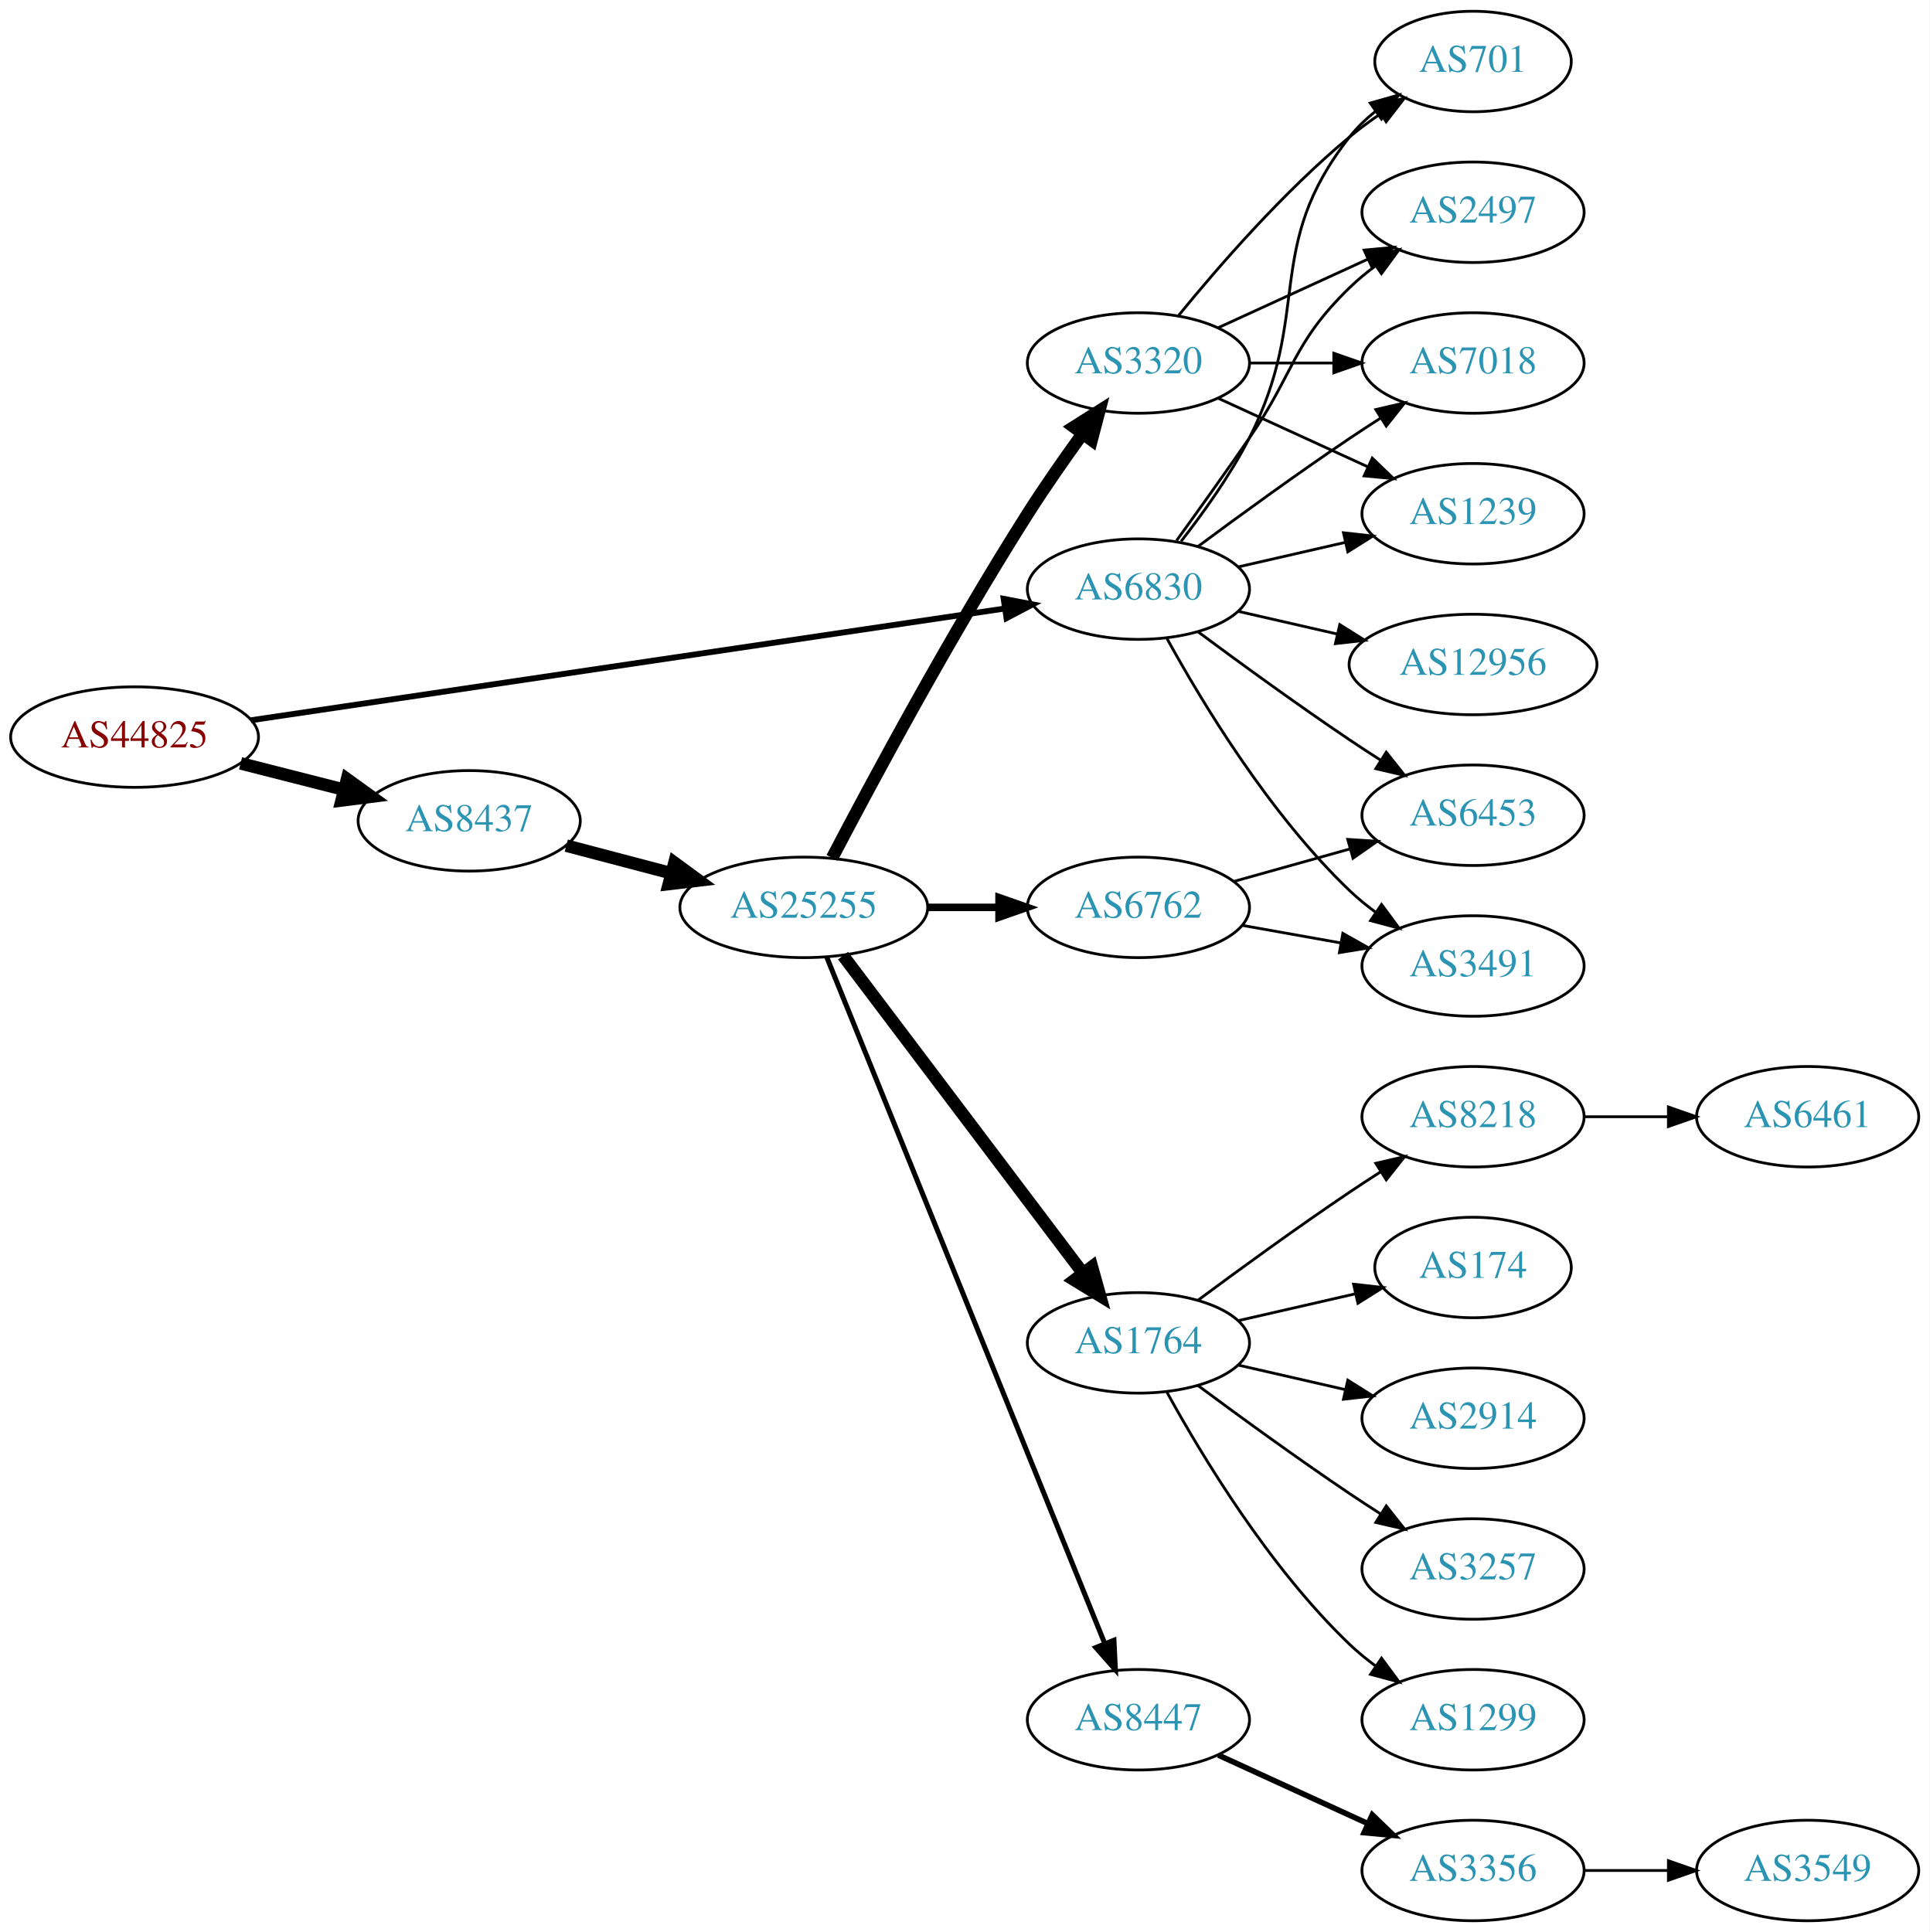
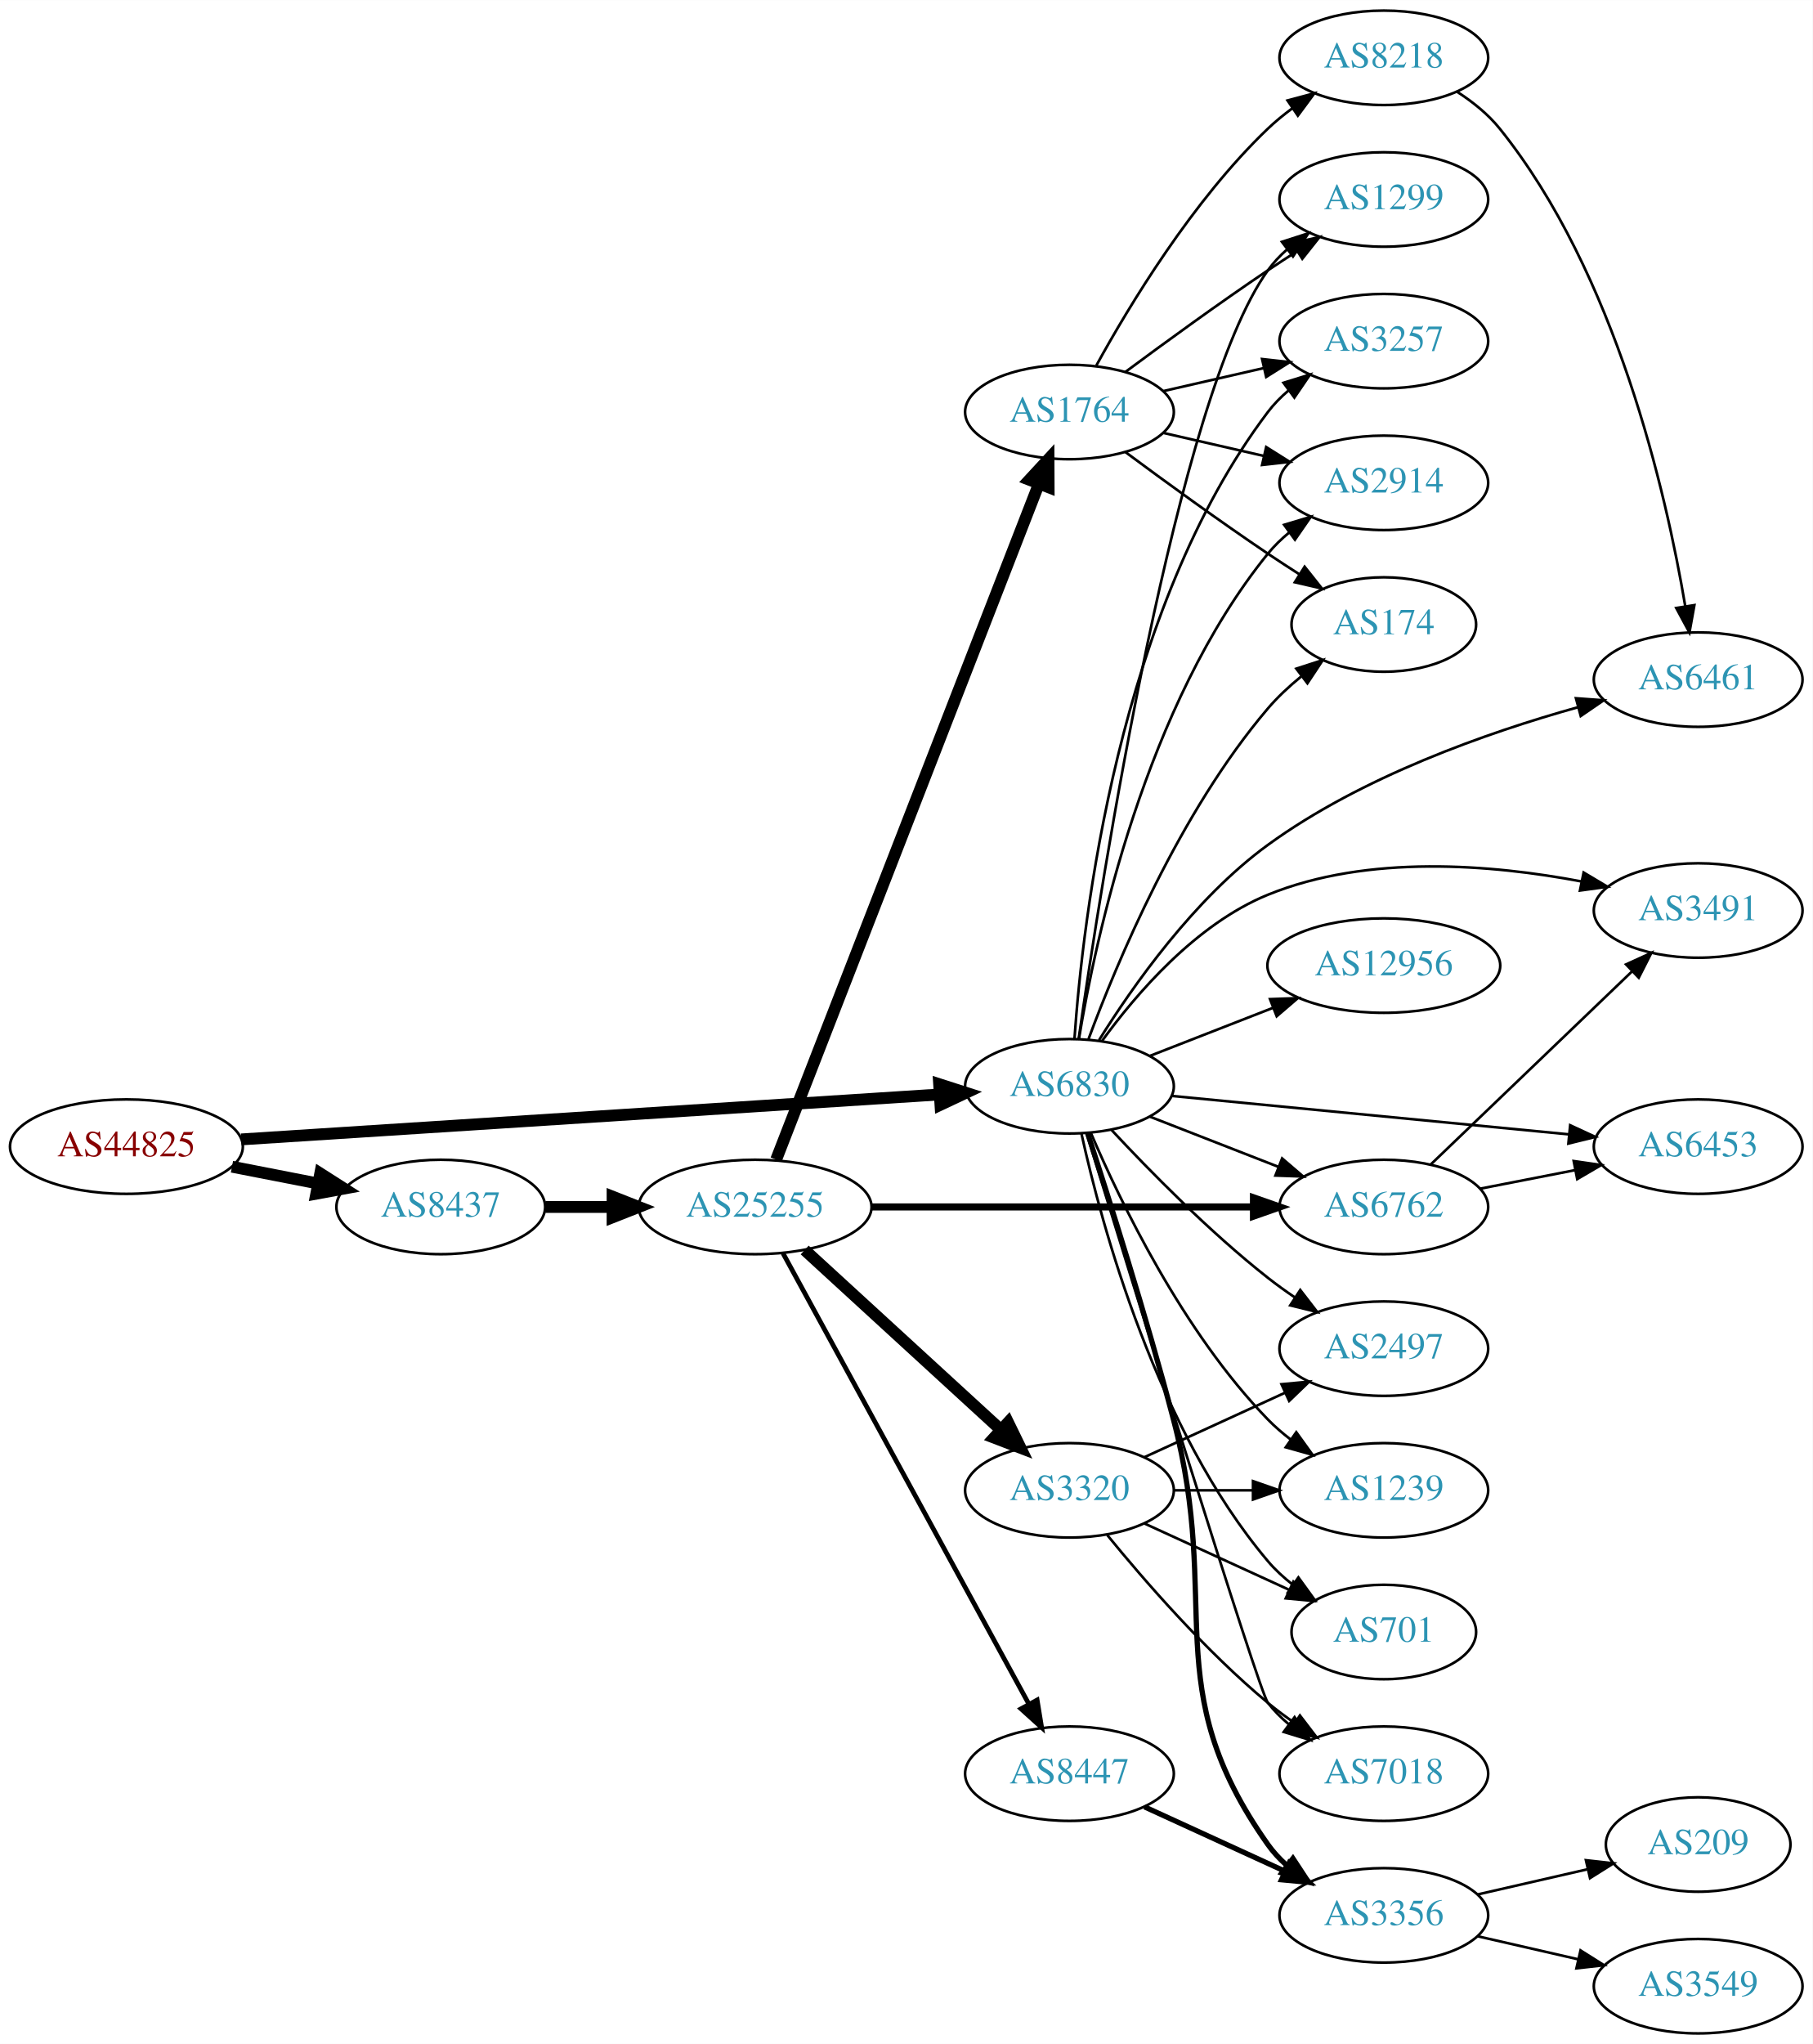
- <svg xmlns="http://www.w3.org/2000/svg" xmlns:xlink="http://www.w3.org/1999/xlink" width="691pt" height="692pt" viewBox="0.00 0.00 691.06 692.00">
-   <g id="graph0" class="graph" transform="scale(1 1) rotate(0) translate(4 688)">
-     <polygon fill="white" stroke="none" points="-4,4 -4,-688 687.055,-688 687.055,4 -4,4" />
+ <svg xmlns="http://www.w3.org/2000/svg" xmlns:xlink="http://www.w3.org/1999/xlink" width="691pt" height="779pt" viewBox="0.00 0.00 691.06 779.00">
+   <g id="graph0" class="graph" transform="scale(1 1) rotate(0) translate(4 775)">
+     <polygon fill="white" stroke="none" points="-4,4 -4,-775 687.055,-775 687.055,4 -4,4" />
    <g id="node1" class="node">
      <g id="a_node1">
        <a xlink:href="/asn/44825" xlink:title="AS44825 ~ RKOOE-AS [AT]">
-           <ellipse fill="#ffffff" stroke="black" cx="44.196" cy="-424" rx="44.393" ry="18" />
-           <text text-anchor="middle" x="44.196" y="-420.3" font-family="Times,serif" font-size="14.00" fill="#880000">AS44825</text>
+           <ellipse fill="#ffffff" stroke="black" cx="44.196" cy="-338" rx="44.393" ry="18" />
+           <text text-anchor="middle" x="44.196" y="-334.3" font-family="Times,serif" font-size="14.00" fill="#880000">AS44825</text>
        </a>
      </g>
    </g>
    <g id="node2" class="node">
      <g id="a_node2">
        <a xlink:href="/asn/6830" xlink:title="AS6830 ~ LibertyGlobal [AT]">
-           <ellipse fill="#ffffff" stroke="black" cx="403.724" cy="-477" rx="39.794" ry="18" />
-           <text text-anchor="middle" x="403.724" y="-473.3" font-family="Times,serif" font-size="14.00" fill="#2c94b3">AS6830</text>
+           <ellipse fill="#ffffff" stroke="black" cx="403.724" cy="-361" rx="39.794" ry="18" />
+           <text text-anchor="middle" x="403.724" y="-357.3" font-family="Times,serif" font-size="14.00" fill="#2c94b3">AS6830</text>
        </a>
      </g>
    </g>
    <g id="edge1" class="edge">
-       <path fill="none" stroke="black" stroke-width="2.1" d="M85.861,-430.028C152.673,-439.932 285.289,-459.591 355.911,-470.06" />
-       <polygon fill="black" stroke="black" stroke-width="2.1" points="355.46,-473.532 365.865,-471.536 356.487,-466.607 355.46,-473.532" />
+       <path fill="none" stroke="black" stroke-width="4.5" d="M87.967,-340.751C154.785,-345.05 283.55,-353.333 353.904,-357.859" />
+       <polygon fill="black" stroke="black" stroke-width="4.5" points="354.029,-361.813 364.261,-358.526 354.535,-353.954 354.029,-361.813" />
    </g>
    <g id="node3" class="node">
      <g id="a_node3">
        <a xlink:href="/asn/8437" xlink:title="AS8437 ~ Hutchison Drei Austria GmbH [AT]">
-           <ellipse fill="#ffffff" stroke="black" cx="164.039" cy="-394" rx="39.794" ry="18" />
-           <text text-anchor="middle" x="164.039" y="-390.3" font-family="Times,serif" font-size="14.00" fill="#2c94b3">AS8437</text>
+           <ellipse fill="#ffffff" stroke="black" cx="164.039" cy="-315" rx="39.794" ry="18" />
+           <text text-anchor="middle" x="164.039" y="-311.3" font-family="Times,serif" font-size="14.00" fill="#2c94b3">AS8437</text>
        </a>
      </g>
    </g>
    <g id="edge2" class="edge">
-       <path fill="none" stroke="black" stroke-width="4.5" d="M82.159,-414.59C93.866,-411.61 106.922,-408.286 119.07,-405.193" />
-       <polygon fill="black" stroke="black" stroke-width="4.5" points="120.292,-408.945 129.012,-402.662 118.349,-401.314 120.292,-408.945" />
+       <path fill="none" stroke="black" stroke-width="4.5" d="M84.436,-330.341C94.888,-328.301 106.274,-326.079 117.052,-323.975" />
+       <polygon fill="black" stroke="black" stroke-width="4.5" points="118.089,-327.785 127.149,-322.005 116.58,-320.056 118.089,-327.785" />
    </g>
    <g id="node4" class="node">
      <g id="a_node4">
-         <a xlink:href="/asn/7018" xlink:title="AS7018 ~ AT&amp;T Services, Inc. [US]">
-           <ellipse fill="#ffffff" stroke="black" cx="523.566" cy="-558" rx="39.794" ry="18" />
-           <text text-anchor="middle" x="523.566" y="-554.3" font-family="Times,serif" font-size="14.00" fill="#2c94b3">AS7018</text>
+         <a xlink:href="/asn/701" xlink:title="AS701 ~ UUNET [US]">
+           <ellipse fill="#ffffff" stroke="black" cx="523.566" cy="-153" rx="35.194" ry="18" />
+           <text text-anchor="middle" x="523.566" y="-149.3" font-family="Times,serif" font-size="14.00" fill="#2c94b3">AS701</text>
        </a>
      </g>
    </g>
    <g id="edge3" class="edge">
-       <path fill="none" stroke="black" d="M425.054,-492.277C439.916,-503.304 460.661,-518.407 479.37,-531 482.919,-533.389 486.67,-535.839 490.418,-538.242" />
-       <polygon fill="black" stroke="black" points="488.744,-541.325 499.067,-543.712 492.486,-535.409 488.744,-541.325" />
+       <path fill="none" stroke="black" d="M408.307,-342.885C415.993,-307.939 436.915,-230.235 479.37,-180 482.132,-176.732 485.392,-173.736 488.864,-171.024" />
+       <polygon fill="black" stroke="black" points="491,-173.802 497.214,-165.221 487.005,-168.054 491,-173.802" />
    </g>
    <g id="node5" class="node">
      <g id="a_node5">
-         <a xlink:href="/asn/1239" xlink:title="AS1239 ~ Sprint [US]">
-           <ellipse fill="#ffffff" stroke="black" cx="523.566" cy="-504" rx="39.794" ry="18" />
-           <text text-anchor="middle" x="523.566" y="-500.3" font-family="Times,serif" font-size="14.00" fill="#2c94b3">AS1239</text>
+         <a xlink:href="/asn/6453" xlink:title="AS6453 ~ TATA COMMUNICATIONS (AMERICA) INC [US]">
+           <ellipse fill="#ffffff" stroke="black" cx="643.409" cy="-338" rx="39.794" ry="18" />
+           <text text-anchor="middle" x="643.409" y="-334.3" font-family="Times,serif" font-size="14.00" fill="#2c94b3">AS6453</text>
        </a>
      </g>
    </g>
    <g id="edge4" class="edge">
-       <path fill="none" stroke="black" d="M439.443,-484.955C451.443,-487.704 465.064,-490.825 477.756,-493.733" />
-       <polygon fill="black" stroke="black" points="477.159,-497.187 487.688,-496.009 478.722,-490.364 477.159,-497.187" />
+       <path fill="none" stroke="black" d="M442.648,-357.33C483.747,-353.353 549.433,-346.997 594.173,-342.668" />
+       <polygon fill="black" stroke="black" points="594.609,-346.142 604.226,-341.695 593.935,-339.174 594.609,-346.142" />
    </g>
    <g id="node6" class="node">
      <g id="a_node6">
-         <a xlink:href="/asn/12956" xlink:title="AS12956 ~ TELXIUS [ES]">
-           <ellipse fill="#ffffff" stroke="black" cx="523.566" cy="-450" rx="44.393" ry="18" />
-           <text text-anchor="middle" x="523.566" y="-446.3" font-family="Times,serif" font-size="14.00" fill="#2c94b3">AS12956</text>
+         <a xlink:href="/asn/1299" xlink:title="AS1299 ~ Telia Carrier [EU]">
+           <ellipse fill="#ffffff" stroke="black" cx="523.566" cy="-699" rx="39.794" ry="18" />
+           <text text-anchor="middle" x="523.566" y="-695.3" font-family="Times,serif" font-size="14.00" fill="#2c94b3">AS1299</text>
        </a>
      </g>
    </g>
    <g id="edge5" class="edge">
-       <path fill="none" stroke="black" d="M439.443,-469.045C450.582,-466.493 463.117,-463.621 475.01,-460.896" />
-       <polygon fill="black" stroke="black" points="475.838,-464.297 484.804,-458.652 474.275,-457.474 475.838,-464.297" />
+       <path fill="none" stroke="black" d="M407.23,-379.058C415.685,-437.988 444.581,-623.666 479.37,-672 481.448,-674.887 483.939,-677.533 486.662,-679.943" />
+       <polygon fill="black" stroke="black" points="484.718,-682.861 494.801,-686.112 488.947,-677.282 484.718,-682.861" />
    </g>
    <g id="node7" class="node">
      <g id="a_node7">
-         <a xlink:href="/asn/701" xlink:title="AS701 ~ UUNET [US]">
-           <ellipse fill="#ffffff" stroke="black" cx="523.566" cy="-666" rx="35.194" ry="18" />
-           <text text-anchor="middle" x="523.566" y="-662.3" font-family="Times,serif" font-size="14.00" fill="#2c94b3">AS701</text>
+         <a xlink:href="/asn/3257" xlink:title="AS3257 ~ GTT [DE]">
+           <ellipse fill="#ffffff" stroke="black" cx="523.566" cy="-645" rx="39.794" ry="18" />
+           <text text-anchor="middle" x="523.566" y="-641.3" font-family="Times,serif" font-size="14.00" fill="#2c94b3">AS3257</text>
        </a>
      </g>
    </g>
    <g id="edge6" class="edge">
-       <path fill="none" stroke="black" d="M419.02,-494.14C427.006,-504.353 436.668,-517.853 443.37,-531 466.351,-576.077 448.072,-599.246 479.37,-639 482.017,-642.361 485.205,-645.417 488.637,-648.161" />
-       <polygon fill="black" stroke="black" points="486.75,-651.113 496.944,-654 490.775,-645.386 486.75,-651.113" />
+       <path fill="none" stroke="black" d="M405.636,-379.145C408.745,-424.089 422.204,-542.397 479.37,-618 481.637,-620.998 484.342,-623.745 487.277,-626.241" />
+       <polygon fill="black" stroke="black" points="485.315,-629.143 495.44,-632.264 489.471,-623.511 485.315,-629.143" />
    </g>
    <g id="node8" class="node">
      <g id="a_node8">
-         <a xlink:href="/asn/3491" xlink:title="AS3491 ~ PCCW Global, Inc. [US]">
-           <ellipse fill="#ffffff" stroke="black" cx="523.566" cy="-342" rx="39.794" ry="18" />
-           <text text-anchor="middle" x="523.566" y="-338.3" font-family="Times,serif" font-size="14.00" fill="#2c94b3">AS3491</text>
+         <a xlink:href="/asn/7018" xlink:title="AS7018 ~ AT&amp;T Services, Inc. [US]">
+           <ellipse fill="#ffffff" stroke="black" cx="523.566" cy="-99" rx="39.794" ry="18" />
+           <text text-anchor="middle" x="523.566" y="-95.3" font-family="Times,serif" font-size="14.00" fill="#2c94b3">AS7018</text>
        </a>
      </g>
    </g>
    <g id="edge7" class="edge">
-       <path fill="none" stroke="black" d="M413.965,-459.287C426.51,-436.439 450.687,-396.389 479.37,-369 482.238,-366.261 485.427,-363.653 488.736,-361.215" />
-       <polygon fill="black" stroke="black" points="490.8,-364.044 497.096,-355.523 486.86,-358.258 490.8,-364.044" />
+       <path fill="none" stroke="black" d="M410.273,-342.957C426.983,-288.701 475.893,-130.481 479.37,-126 481.674,-123.03 484.404,-120.303 487.354,-117.818" />
+       <polygon fill="black" stroke="black" points="489.548,-120.55 495.539,-111.812 485.406,-114.907 489.548,-120.55" />
    </g>
    <g id="node9" class="node">
      <g id="a_node9">
-         <a xlink:href="/asn/6453" xlink:title="AS6453 ~ TATA COMMUNICATIONS (AMERICA) INC [US]">
-           <ellipse fill="#ffffff" stroke="black" cx="523.566" cy="-396" rx="39.794" ry="18" />
-           <text text-anchor="middle" x="523.566" y="-392.3" font-family="Times,serif" font-size="14.00" fill="#2c94b3">AS6453</text>
+         <a xlink:href="/asn/2914" xlink:title="AS2914 ~ NTT America, Inc. [US]">
+           <ellipse fill="#ffffff" stroke="black" cx="523.566" cy="-591" rx="39.794" ry="18" />
+           <text text-anchor="middle" x="523.566" y="-587.3" font-family="Times,serif" font-size="14.00" fill="#2c94b3">AS2914</text>
        </a>
      </g>
    </g>
    <g id="edge8" class="edge">
-       <path fill="none" stroke="black" d="M425.054,-461.723C439.916,-450.696 460.661,-435.593 479.37,-423 482.919,-420.611 486.67,-418.161 490.418,-415.758" />
-       <polygon fill="black" stroke="black" points="492.486,-418.591 499.067,-410.288 488.744,-412.675 492.486,-418.591" />
+       <path fill="none" stroke="black" d="M407.31,-378.94C413.569,-416.87 432.607,-506.44 479.37,-564 481.74,-566.917 484.514,-569.61 487.492,-572.072" />
+       <polygon fill="black" stroke="black" points="485.568,-575.001 495.715,-578.049 489.683,-569.338 485.568,-575.001" />
    </g>
    <g id="node10" class="node">
      <g id="a_node10">
-         <a xlink:href="/asn/2497" xlink:title="AS2497 ~ Internet Initiative Japan Inc. [JP]">
-           <ellipse fill="#ffffff" stroke="black" cx="523.566" cy="-612" rx="39.794" ry="18" />
-           <text text-anchor="middle" x="523.566" y="-608.3" font-family="Times,serif" font-size="14.00" fill="#2c94b3">AS2497</text>
+         <a xlink:href="/asn/174" xlink:title="AS174 ~ Cogent Communications [US]">
+           <ellipse fill="#ffffff" stroke="black" cx="523.566" cy="-537" rx="35.194" ry="18" />
+           <text text-anchor="middle" x="523.566" y="-533.3" font-family="Times,serif" font-size="14.00" fill="#2c94b3">AS174</text>
        </a>
      </g>
    </g>
    <g id="edge9" class="edge">
-       <path fill="none" stroke="black" d="M417.403,-494.406C425.018,-504.937 434.851,-518.67 443.37,-531 459.766,-554.731 458.677,-564.906 479.37,-585 482.215,-587.763 485.389,-590.386 488.689,-592.834" />
-       <polygon fill="black" stroke="black" points="486.806,-595.786 497.037,-598.538 490.755,-590.006 486.806,-595.786" />
+       <path fill="none" stroke="black" d="M410.967,-378.935C421.646,-407.804 445.582,-465.348 479.37,-505 483.078,-509.351 487.484,-513.452 492.042,-517.173" />
+       <polygon fill="black" stroke="black" points="490.211,-520.177 500.293,-523.433 494.442,-514.601 490.211,-520.177" />
    </g>
    <g id="node11" class="node">
      <g id="a_node11">
-         <a xlink:href="/asn/25255" xlink:title="AS25255 ~ ==&gt; TELE2 AUSTRIA &lt;== [AT]">
-           <ellipse fill="#ffffff" stroke="black" cx="283.881" cy="-363" rx="44.393" ry="18" />
-           <text text-anchor="middle" x="283.881" y="-359.3" font-family="Times,serif" font-size="14.00" fill="#2c94b3">AS25255</text>
+         <a xlink:href="/asn/2497" xlink:title="AS2497 ~ Internet Initiative Japan Inc. [JP]">
+           <ellipse fill="#ffffff" stroke="black" cx="523.566" cy="-261" rx="39.794" ry="18" />
+           <text text-anchor="middle" x="523.566" y="-257.3" font-family="Times,serif" font-size="14.00" fill="#2c94b3">AS2497</text>
        </a>
      </g>
    </g>
    <g id="edge10" class="edge">
-       <path fill="none" stroke="black" stroke-width="4.5" d="M198.808,-385.117C210.507,-382.039 223.835,-378.533 236.376,-375.234" />
-       <polygon fill="black" stroke="black" stroke-width="4.5" points="237.55,-378.996 246.22,-372.644 235.547,-371.38 237.55,-378.996" />
+       <path fill="none" stroke="black" d="M419.821,-344.288C434.287,-328.765 457.144,-305.481 479.37,-288 482.655,-285.417 486.198,-282.867 489.794,-280.427" />
+       <polygon fill="black" stroke="black" points="491.708,-283.357 498.178,-274.967 487.888,-277.491 491.708,-283.357" />
    </g>
    <g id="node12" class="node">
      <g id="a_node12">
-         <a xlink:href="/asn/1764" xlink:title="AS1764 ~ NEXTLAYER-AS [AT]">
-           <ellipse fill="#ffffff" stroke="black" cx="403.724" cy="-207" rx="39.794" ry="18" />
-           <text text-anchor="middle" x="403.724" y="-203.3" font-family="Times,serif" font-size="14.00" fill="#2c94b3">AS1764</text>
+         <a xlink:href="/asn/1239" xlink:title="AS1239 ~ Sprint [US]">
+           <ellipse fill="#ffffff" stroke="black" cx="523.566" cy="-207" rx="39.794" ry="18" />
+           <text text-anchor="middle" x="523.566" y="-203.3" font-family="Times,serif" font-size="14.00" fill="#2c94b3">AS1239</text>
        </a>
      </g>
    </g>
    <g id="edge11" class="edge">
-       <path fill="none" stroke="black" stroke-width="4.5" d="M297.943,-345.709C318.757,-318.155 359.554,-264.148 383.642,-232.261" />
-       <polygon fill="black" stroke="black" stroke-width="4.5" points="387.076,-234.247 389.962,-223.894 380.793,-229.5 387.076,-234.247" />
+       <path fill="none" stroke="black" d="M411.878,-343.228C423.139,-316.925 447.087,-267.176 479.37,-234 481.992,-231.306 484.933,-228.763 488.016,-226.394" />
+       <polygon fill="black" stroke="black" points="490.191,-229.144 496.385,-220.548 486.183,-223.405 490.191,-229.144" />
    </g>
    <g id="node13" class="node">
      <g id="a_node13">
-         <a xlink:href="/asn/8447" xlink:title="AS8447 ~ A1 Telekom Austria AG [AT]">
-           <ellipse fill="#ffffff" stroke="black" cx="403.724" cy="-72" rx="39.794" ry="18" />
-           <text text-anchor="middle" x="403.724" y="-68.3" font-family="Times,serif" font-size="14.00" fill="#2c94b3">AS8447</text>
+         <a xlink:href="/asn/3491" xlink:title="AS3491 ~ PCCW Global, Inc. [US]">
+           <ellipse fill="#ffffff" stroke="black" cx="643.409" cy="-428" rx="39.794" ry="18" />
+           <text text-anchor="middle" x="643.409" y="-424.3" font-family="Times,serif" font-size="14.00" fill="#2c94b3">AS3491</text>
        </a>
      </g>
    </g>
    <g id="edge12" class="edge">
-       <path fill="none" stroke="black" stroke-width="1.8" d="M292.075,-345.235C311.963,-296.125 367.786,-158.275 391.664,-99.311" />
-       <polygon fill="black" stroke="black" stroke-width="1.8" points="394.965,-100.485 395.474,-89.903 388.476,-97.858 394.965,-100.485" />
+       <path fill="none" stroke="black" d="M416.051,-378.159C428.95,-395.974 451.843,-422.777 479.37,-434 517.52,-449.554 564.951,-445.496 598.801,-439.091" />
+       <polygon fill="black" stroke="black" points="599.744,-442.471 608.845,-437.047 598.348,-435.612 599.744,-442.471" />
    </g>
    <g id="node14" class="node">
      <g id="a_node14">
-         <a xlink:href="/asn/6762" xlink:title="AS6762 ~ TELECOM ITALIA SPARKLE S.p.A. [IT]">
-           <ellipse fill="#ffffff" stroke="black" cx="403.724" cy="-363" rx="39.794" ry="18" />
-           <text text-anchor="middle" x="403.724" y="-359.3" font-family="Times,serif" font-size="14.00" fill="#2c94b3">AS6762</text>
+         <a xlink:href="/asn/12956" xlink:title="AS12956 ~ TELXIUS [ES]">
+           <ellipse fill="#ffffff" stroke="black" cx="523.566" cy="-407" rx="44.393" ry="18" />
+           <text text-anchor="middle" x="523.566" y="-403.3" font-family="Times,serif" font-size="14.00" fill="#2c94b3">AS12956</text>
        </a>
      </g>
    </g>
    <g id="edge13" class="edge">
-       <path fill="none" stroke="black" stroke-width="2.7" d="M328.092,-363C336.405,-363 345.168,-363 353.65,-363" />
-       <polygon fill="black" stroke="black" stroke-width="2.7" points="353.809,-366.5 363.809,-363 353.809,-359.5 353.809,-366.5" />
+       <path fill="none" stroke="black" d="M434.46,-372.608C448.689,-378.162 465.956,-384.902 481.421,-390.939" />
+       <polygon fill="black" stroke="black" points="480.185,-394.214 490.773,-394.59 482.731,-387.693 480.185,-394.214" />
    </g>
    <g id="node15" class="node">
      <g id="a_node15">
-         <a xlink:href="/asn/3320" xlink:title="AS3320 ~ DTAG [DE]">
-           <ellipse fill="#ffffff" stroke="black" cx="403.724" cy="-558" rx="39.794" ry="18" />
-           <text text-anchor="middle" x="403.724" y="-554.3" font-family="Times,serif" font-size="14.00" fill="#2c94b3">AS3320</text>
+         <a xlink:href="/asn/3356" xlink:title="AS3356 ~ Level 3 Parent, LLC [US]">
+           <ellipse fill="#ffffff" stroke="black" cx="523.566" cy="-45" rx="39.794" ry="18" />
+           <text text-anchor="middle" x="523.566" y="-41.3" font-family="Times,serif" font-size="14.00" fill="#2c94b3">AS3356</text>
        </a>
      </g>
    </g>
    <g id="edge14" class="edge">
-       <path fill="none" stroke="black" stroke-width="4.5" d="M294.034,-380.725C308.196,-407.807 336.655,-460.883 364.077,-504 370.172,-513.583 377.299,-523.788 383.762,-532.716" />
-       <polygon fill="black" stroke="black" stroke-width="4.5" points="380.614,-535.082 389.698,-540.823 386.967,-530.429 380.614,-535.082" />
+       <path fill="none" stroke="black" stroke-width="2" d="M410.666,-343.038C418.659,-318.546 433.059,-273.23 443.37,-234 462.12,-162.667 436.791,-132.225 479.37,-72 481.361,-69.184 483.748,-66.599 486.364,-64.24" />
+       <polygon fill="black" stroke="black" stroke-width="2" points="488.917,-66.694 494.733,-57.838 484.664,-61.135 488.917,-66.694" />
    </g>
    <g id="node16" class="node">
      <g id="a_node16">
-         <a xlink:href="/asn/174" xlink:title="AS174 ~ Cogent Communications [US]">
-           <ellipse fill="#ffffff" stroke="black" cx="523.566" cy="-234" rx="35.194" ry="18" />
-           <text text-anchor="middle" x="523.566" y="-230.3" font-family="Times,serif" font-size="14.00" fill="#2c94b3">AS174</text>
+         <a xlink:href="/asn/6762" xlink:title="AS6762 ~ TELECOM ITALIA SPARKLE S.p.A. [IT]">
+           <ellipse fill="#ffffff" stroke="black" cx="523.566" cy="-315" rx="39.794" ry="18" />
+           <text text-anchor="middle" x="523.566" y="-311.3" font-family="Times,serif" font-size="14.00" fill="#2c94b3">AS6762</text>
        </a>
      </g>
    </g>
    <g id="edge15" class="edge">
-       <path fill="none" stroke="black" d="M439.443,-214.955C452.536,-217.955 467.558,-221.396 481.199,-224.522" />
-       <polygon fill="black" stroke="black" points="480.777,-228.016 491.306,-226.838 482.34,-221.193 480.777,-228.016" />
+       <path fill="none" stroke="black" d="M434.46,-349.392C449.254,-343.618 467.332,-336.561 483.253,-330.346" />
+       <polygon fill="black" stroke="black" points="484.796,-333.501 492.839,-326.604 482.251,-326.98 484.796,-333.501" />
    </g>
    <g id="node17" class="node">
      <g id="a_node17">
-         <a xlink:href="/asn/2914" xlink:title="AS2914 ~ NTT America, Inc. [US]">
-           <ellipse fill="#ffffff" stroke="black" cx="523.566" cy="-180" rx="39.794" ry="18" />
-           <text text-anchor="middle" x="523.566" y="-176.3" font-family="Times,serif" font-size="14.00" fill="#2c94b3">AS2914</text>
+         <a xlink:href="/asn/6461" xlink:title="AS6461 ~ Zayo Bandwidth [US]">
+           <ellipse fill="#ffffff" stroke="black" cx="643.409" cy="-516" rx="39.794" ry="18" />
+           <text text-anchor="middle" x="643.409" y="-512.3" font-family="Times,serif" font-size="14.00" fill="#2c94b3">AS6461</text>
        </a>
      </g>
    </g>
    <g id="edge16" class="edge">
-       <path fill="none" stroke="black" d="M439.443,-199.045C451.443,-196.296 465.064,-193.175 477.756,-190.267" />
-       <polygon fill="black" stroke="black" points="478.722,-193.636 487.688,-187.991 477.159,-186.813 478.722,-193.636" />
+       <path fill="none" stroke="black" d="M414.988,-378.569C427.733,-399.007 451.261,-432.551 479.37,-453 515.104,-478.997 562.941,-495.803 597.548,-505.463" />
+       <polygon fill="black" stroke="black" points="596.819,-508.891 607.386,-508.116 598.643,-502.133 596.819,-508.891" />
+     </g>
+     <g id="node20" class="node">
+       <g id="a_node20">
+         <a xlink:href="/asn/25255" xlink:title="AS25255 ~ ==&gt; TELE2 AUSTRIA &lt;== [AT]">
+           <ellipse fill="#ffffff" stroke="black" cx="283.881" cy="-315" rx="44.393" ry="18" />
+           <text text-anchor="middle" x="283.881" y="-311.3" font-family="Times,serif" font-size="14.00" fill="#2c94b3">AS25255</text>
+         </a>
+       </g>
+     </g>
+     <g id="edge19" class="edge">
+       <path fill="none" stroke="black" stroke-width="4.5" d="M203.951,-315C212.054,-315 220.729,-315 229.255,-315" />
+       <polygon fill="black" stroke="black" stroke-width="4.5" points="229.533,-318.938 239.533,-315 229.533,-311.063 229.533,-318.938" />
    </g>
    <g id="node18" class="node">
      <g id="a_node18">
-         <a xlink:href="/asn/3257" xlink:title="AS3257 ~ GTT [DE]">
-           <ellipse fill="#ffffff" stroke="black" cx="523.566" cy="-126" rx="39.794" ry="18" />
-           <text text-anchor="middle" x="523.566" y="-122.3" font-family="Times,serif" font-size="14.00" fill="#2c94b3">AS3257</text>
+         <a xlink:href="/asn/209" xlink:title="AS209 ~ CenturyLink Communications, LLC [US]">
+           <ellipse fill="#ffffff" stroke="black" cx="643.409" cy="-72" rx="35.194" ry="18" />
+           <text text-anchor="middle" x="643.409" y="-68.3" font-family="Times,serif" font-size="14.00" fill="#2c94b3">AS209</text>
        </a>
      </g>
    </g>
    <g id="edge17" class="edge">
-       <path fill="none" stroke="black" d="M425.054,-191.723C439.916,-180.696 460.661,-165.593 479.37,-153 482.919,-150.611 486.67,-148.161 490.418,-145.758" />
-       <polygon fill="black" stroke="black" points="492.486,-148.591 499.067,-140.288 488.744,-142.675 492.486,-148.591" />
+       <path fill="none" stroke="black" d="M559.286,-52.955C572.378,-55.955 587.4,-59.397 601.041,-62.522" />
+       <polygon fill="black" stroke="black" points="600.619,-66.016 611.148,-64.838 602.183,-59.193 600.619,-66.016" />
    </g>
    <g id="node19" class="node">
      <g id="a_node19">
-         <a xlink:href="/asn/1299" xlink:title="AS1299 ~ Telia Carrier [EU]">
-           <ellipse fill="#ffffff" stroke="black" cx="523.566" cy="-72" rx="39.794" ry="18" />
-           <text text-anchor="middle" x="523.566" y="-68.3" font-family="Times,serif" font-size="14.00" fill="#2c94b3">AS1299</text>
-         </a>
-       </g>
-     </g>
-     <g id="edge18" class="edge">
-       <path fill="none" stroke="black" d="M413.965,-189.287C426.51,-166.439 450.687,-126.389 479.37,-99 482.238,-96.261 485.427,-93.653 488.736,-91.215" />
-       <polygon fill="black" stroke="black" points="490.8,-94.044 497.096,-85.523 486.86,-88.258 490.8,-94.044" />
-     </g>
-     <g id="node20" class="node">
-       <g id="a_node20">
-         <a xlink:href="/asn/8218" xlink:title="AS8218 ~ legacy Neotelecoms [FR]">
-           <ellipse fill="#ffffff" stroke="black" cx="523.566" cy="-288" rx="39.794" ry="18" />
-           <text text-anchor="middle" x="523.566" y="-284.3" font-family="Times,serif" font-size="14.00" fill="#2c94b3">AS8218</text>
-         </a>
-       </g>
-     </g>
-     <g id="edge19" class="edge">
-       <path fill="none" stroke="black" d="M425.054,-222.277C439.916,-233.304 460.661,-248.407 479.37,-261 482.919,-263.389 486.67,-265.839 490.418,-268.242" />
-       <polygon fill="black" stroke="black" points="488.744,-271.325 499.067,-273.712 492.486,-265.409 488.744,-271.325" />
-     </g>
-     <g id="node22" class="node">
-       <g id="a_node22">
-         <a xlink:href="/asn/3356" xlink:title="AS3356 ~ Level 3 Parent, LLC [US]">
-           <ellipse fill="#ffffff" stroke="black" cx="523.566" cy="-18" rx="39.794" ry="18" />
-           <text text-anchor="middle" x="523.566" y="-14.3" font-family="Times,serif" font-size="14.00" fill="#2c94b3">AS3356</text>
-         </a>
-       </g>
-     </g>
-     <g id="edge21" class="edge">
-       <path fill="none" stroke="black" stroke-width="2" d="M432.353,-59.339C448.31,-52.027 468.58,-42.739 485.863,-34.819" />
-       <polygon fill="black" stroke="black" stroke-width="2" points="487.478,-37.929 495.111,-30.581 484.562,-31.565 487.478,-37.929" />
-     </g>
-     <g id="edge24" class="edge">
-       <path fill="none" stroke="black" d="M441.042,-356.528C452.131,-354.552 464.478,-352.352 476.141,-350.273" />
-       <polygon fill="black" stroke="black" points="476.934,-353.687 486.165,-348.487 475.706,-346.796 476.934,-353.687" />
-     </g>
-     <g id="edge23" class="edge">
-       <path fill="none" stroke="black" d="M437.863,-372.28C450.791,-375.9 465.782,-380.098 479.527,-383.947" />
-       <polygon fill="black" stroke="black" points="478.694,-387.349 489.267,-386.675 480.582,-380.608 478.694,-387.349" />
-     </g>
-     <g id="edge27" class="edge">
-       <path fill="none" stroke="black" d="M443.636,-558C453.19,-558 463.539,-558 473.502,-558" />
-       <polygon fill="black" stroke="black" points="473.695,-561.5 483.695,-558 473.694,-554.5 473.695,-561.5" />
-     </g>
-     <g id="edge26" class="edge">
-       <path fill="none" stroke="black" d="M432.353,-545.339C448.31,-538.027 468.58,-528.739 485.863,-520.819" />
-       <polygon fill="black" stroke="black" points="487.478,-523.929 495.111,-516.581 484.562,-517.565 487.478,-523.929" />
-     </g>
-     <g id="edge28" class="edge">
-       <path fill="none" stroke="black" d="M418.143,-575.065C432.257,-592.375 455.672,-619.345 479.37,-639 482.833,-641.872 486.626,-644.669 490.48,-647.308" />
-       <polygon fill="black" stroke="black" points="488.623,-650.275 498.913,-652.797 492.442,-644.408 488.623,-650.275" />
-     </g>
-     <g id="edge25" class="edge">
-       <path fill="none" stroke="black" d="M432.353,-570.661C448.31,-577.973 468.58,-587.261 485.863,-595.181" />
-       <polygon fill="black" stroke="black" points="484.562,-598.435 495.111,-599.419 487.478,-592.071 484.562,-598.435" />
-     </g>
-     <g id="node21" class="node">
-       <g id="a_node21">
-         <a xlink:href="/asn/6461" xlink:title="AS6461 ~ Zayo Bandwidth [US]">
-           <ellipse fill="#ffffff" stroke="black" cx="643.409" cy="-288" rx="39.794" ry="18" />
-           <text text-anchor="middle" x="643.409" y="-284.3" font-family="Times,serif" font-size="14.00" fill="#2c94b3">AS6461</text>
-         </a>
-       </g>
-     </g>
-     <g id="edge20" class="edge">
-       <path fill="none" stroke="black" d="M563.479,-288C573.032,-288 583.382,-288 593.345,-288" />
-       <polygon fill="black" stroke="black" points="593.537,-291.5 603.537,-288 593.537,-284.5 593.537,-291.5" />
-     </g>
-     <g id="node23" class="node">
-       <g id="a_node23">
        <a xlink:href="/asn/3549" xlink:title="AS3549 ~ Level 3 Parent, LLC [US]">
          <ellipse fill="#ffffff" stroke="black" cx="643.409" cy="-18" rx="39.794" ry="18" />
          <text text-anchor="middle" x="643.409" y="-14.3" font-family="Times,serif" font-size="14.00" fill="#2c94b3">AS3549</text>
        </a>
      </g>
    </g>
+     <g id="edge18" class="edge">
+       <path fill="none" stroke="black" d="M559.286,-37.045C571.285,-34.296 584.906,-31.175 597.599,-28.267" />
+       <polygon fill="black" stroke="black" points="598.565,-31.636 607.531,-25.991 597.001,-24.813 598.565,-31.636" />
+     </g>
+     <g id="edge33" class="edge">
+       <path fill="none" stroke="black" d="M560.243,-321.963C571.674,-324.194 584.496,-326.697 596.55,-329.049" />
+       <polygon fill="black" stroke="black" points="595.962,-332.501 606.447,-330.981 597.303,-325.63 595.962,-332.501" />
+     </g>
+     <g id="edge34" class="edge">
+       <path fill="none" stroke="black" d="M541.45,-331.19C561.577,-350.49 595.358,-382.883 618.247,-404.831" />
+       <polygon fill="black" stroke="black" points="615.916,-407.445 625.556,-411.84 620.761,-402.392 615.916,-407.445" />
+     </g>
    <g id="edge22" class="edge">
-       <path fill="none" stroke="black" d="M563.479,-18C573.032,-18 583.382,-18 593.345,-18" />
-       <polygon fill="black" stroke="black" points="593.537,-21.5 603.537,-18 593.537,-14.5 593.537,-21.5" />
+       <path fill="none" stroke="black" stroke-width="2.7" d="M328.2,-315C369.268,-315 430.882,-315 473.689,-315" />
+       <polygon fill="black" stroke="black" stroke-width="2.7" points="473.872,-318.5 483.872,-315 473.872,-311.5 473.872,-318.5" />
+     </g>
+     <g id="node21" class="node">
+       <g id="a_node21">
+         <a xlink:href="/asn/1764" xlink:title="AS1764 ~ NEXTLAYER-AS [AT]">
+           <ellipse fill="#ffffff" stroke="black" cx="403.724" cy="-618" rx="39.794" ry="18" />
+           <text text-anchor="middle" x="403.724" y="-614.3" font-family="Times,serif" font-size="14.00" fill="#2c94b3">AS1764</text>
+         </a>
+       </g>
+     </g>
+     <g id="edge20" class="edge">
+       <path fill="none" stroke="black" stroke-width="4.5" d="M291.9,-333.047C311.754,-384.096 368.409,-529.768 392.103,-590.692" />
+       <polygon fill="black" stroke="black" stroke-width="4.5" points="388.447,-592.155 395.742,-600.048 395.787,-589.301 388.447,-592.155" />
+     </g>
+     <g id="node22" class="node">
+       <g id="a_node22">
+         <a xlink:href="/asn/3320" xlink:title="AS3320 ~ DTAG [DE]">
+           <ellipse fill="#ffffff" stroke="black" cx="403.724" cy="-207" rx="39.794" ry="18" />
+           <text text-anchor="middle" x="403.724" y="-203.3" font-family="Times,serif" font-size="14.00" fill="#2c94b3">AS3320</text>
+         </a>
+       </g>
+     </g>
+     <g id="edge21" class="edge">
+       <path fill="none" stroke="black" stroke-width="4.5" d="M302.779,-298.597C322.707,-280.333 355.065,-250.678 377.542,-230.079" />
+       <polygon fill="black" stroke="black" stroke-width="4.5" points="380.332,-232.863 385.044,-223.203 375.011,-227.057 380.332,-232.863" />
+     </g>
+     <g id="node23" class="node">
+       <g id="a_node23">
+         <a xlink:href="/asn/8447" xlink:title="AS8447 ~ A1 Telekom Austria AG [AT]">
+           <ellipse fill="#ffffff" stroke="black" cx="403.724" cy="-99" rx="39.794" ry="18" />
+           <text text-anchor="middle" x="403.724" y="-95.3" font-family="Times,serif" font-size="14.00" fill="#2c94b3">AS8447</text>
+         </a>
+       </g>
+     </g>
+     <g id="edge23" class="edge">
+       <path fill="none" stroke="black" stroke-width="1.8" d="M294.525,-297.324C315.206,-259.416 363.919,-170.127 388.298,-125.441" />
+       <polygon fill="black" stroke="black" stroke-width="1.8" points="391.395,-127.072 393.112,-116.617 385.25,-123.72 391.395,-127.072" />
+     </g>
+     <g id="edge28" class="edge">
+       <path fill="none" stroke="black" d="M425.054,-633.277C439.916,-644.304 460.661,-659.407 479.37,-672 482.919,-674.389 486.67,-676.839 490.418,-679.242" />
+       <polygon fill="black" stroke="black" points="488.744,-682.325 499.067,-684.712 492.486,-676.409 488.744,-682.325" />
+     </g>
+     <g id="edge24" class="edge">
+       <path fill="none" stroke="black" d="M439.443,-625.955C451.443,-628.704 465.064,-631.825 477.756,-634.733" />
+       <polygon fill="black" stroke="black" points="477.159,-638.187 487.688,-637.009 478.722,-631.364 477.159,-638.187" />
+     </g>
+     <g id="edge26" class="edge">
+       <path fill="none" stroke="black" d="M439.443,-610.045C451.443,-607.296 465.064,-604.175 477.756,-601.267" />
+       <polygon fill="black" stroke="black" points="478.722,-604.636 487.688,-598.991 477.159,-597.813 478.722,-604.636" />
+     </g>
+     <g id="edge27" class="edge">
+       <path fill="none" stroke="black" d="M425.054,-602.723C439.916,-591.696 460.661,-576.593 479.37,-564 483.188,-561.431 487.238,-558.79 491.268,-556.214" />
+       <polygon fill="black" stroke="black" points="493.372,-559.025 499.962,-550.729 489.637,-553.105 493.372,-559.025" />
+     </g>
+     <g id="node24" class="node">
+       <g id="a_node24">
+         <a xlink:href="/asn/8218" xlink:title="AS8218 ~ legacy Neotelecoms [FR]">
+           <ellipse fill="#ffffff" stroke="black" cx="523.566" cy="-753" rx="39.794" ry="18" />
+           <text text-anchor="middle" x="523.566" y="-749.3" font-family="Times,serif" font-size="14.00" fill="#2c94b3">AS8218</text>
+         </a>
+       </g>
+     </g>
+     <g id="edge25" class="edge">
+       <path fill="none" stroke="black" d="M413.965,-635.713C426.51,-658.561 450.687,-698.611 479.37,-726 482.238,-728.739 485.427,-731.347 488.736,-733.785" />
+       <polygon fill="black" stroke="black" points="486.86,-736.742 497.096,-739.477 490.8,-730.956 486.86,-736.742" />
+     </g>
+     <g id="edge30" class="edge">
+       <path fill="none" stroke="black" d="M432.353,-194.339C448.769,-186.817 469.75,-177.202 487.347,-169.139" />
+       <polygon fill="black" stroke="black" points="489.092,-172.189 496.725,-164.842 486.176,-165.826 489.092,-172.189" />
+     </g>
+     <g id="edge29" class="edge">
+       <path fill="none" stroke="black" d="M418.143,-189.935C432.257,-172.625 455.672,-145.655 479.37,-126 482.587,-123.332 486.087,-120.73 489.658,-118.259" />
+       <polygon fill="black" stroke="black" points="491.581,-121.183 498.014,-112.764 487.735,-115.334 491.581,-121.183" />
+     </g>
+     <g id="edge32" class="edge">
+       <path fill="none" stroke="black" d="M432.353,-219.661C448.31,-226.973 468.58,-236.261 485.863,-244.181" />
+       <polygon fill="black" stroke="black" points="484.562,-247.435 495.111,-248.419 487.478,-241.071 484.562,-247.435" />
+     </g>
+     <g id="edge31" class="edge">
+       <path fill="none" stroke="black" d="M443.636,-207C453.19,-207 463.539,-207 473.502,-207" />
+       <polygon fill="black" stroke="black" points="473.695,-210.5 483.695,-207 473.694,-203.5 473.695,-210.5" />
+     </g>
+     <g id="edge36" class="edge">
+       <path fill="none" stroke="black" stroke-width="2" d="M432.353,-86.339C448.31,-79.027 468.58,-69.739 485.863,-61.819" />
+       <polygon fill="black" stroke="black" stroke-width="2" points="487.478,-64.929 495.111,-57.581 484.562,-58.565 487.478,-64.929" />
+     </g>
+     <g id="edge35" class="edge">
+       <path fill="none" stroke="black" d="M551.46,-740.083C557.451,-736.22 563.331,-731.515 567.762,-726 612.11,-670.803 631.198,-587.216 638.479,-544.029" />
+       <polygon fill="black" stroke="black" points="641.966,-544.388 640.084,-533.962 635.053,-543.286 641.966,-544.388" />
    </g>
  </g>
</svg>
